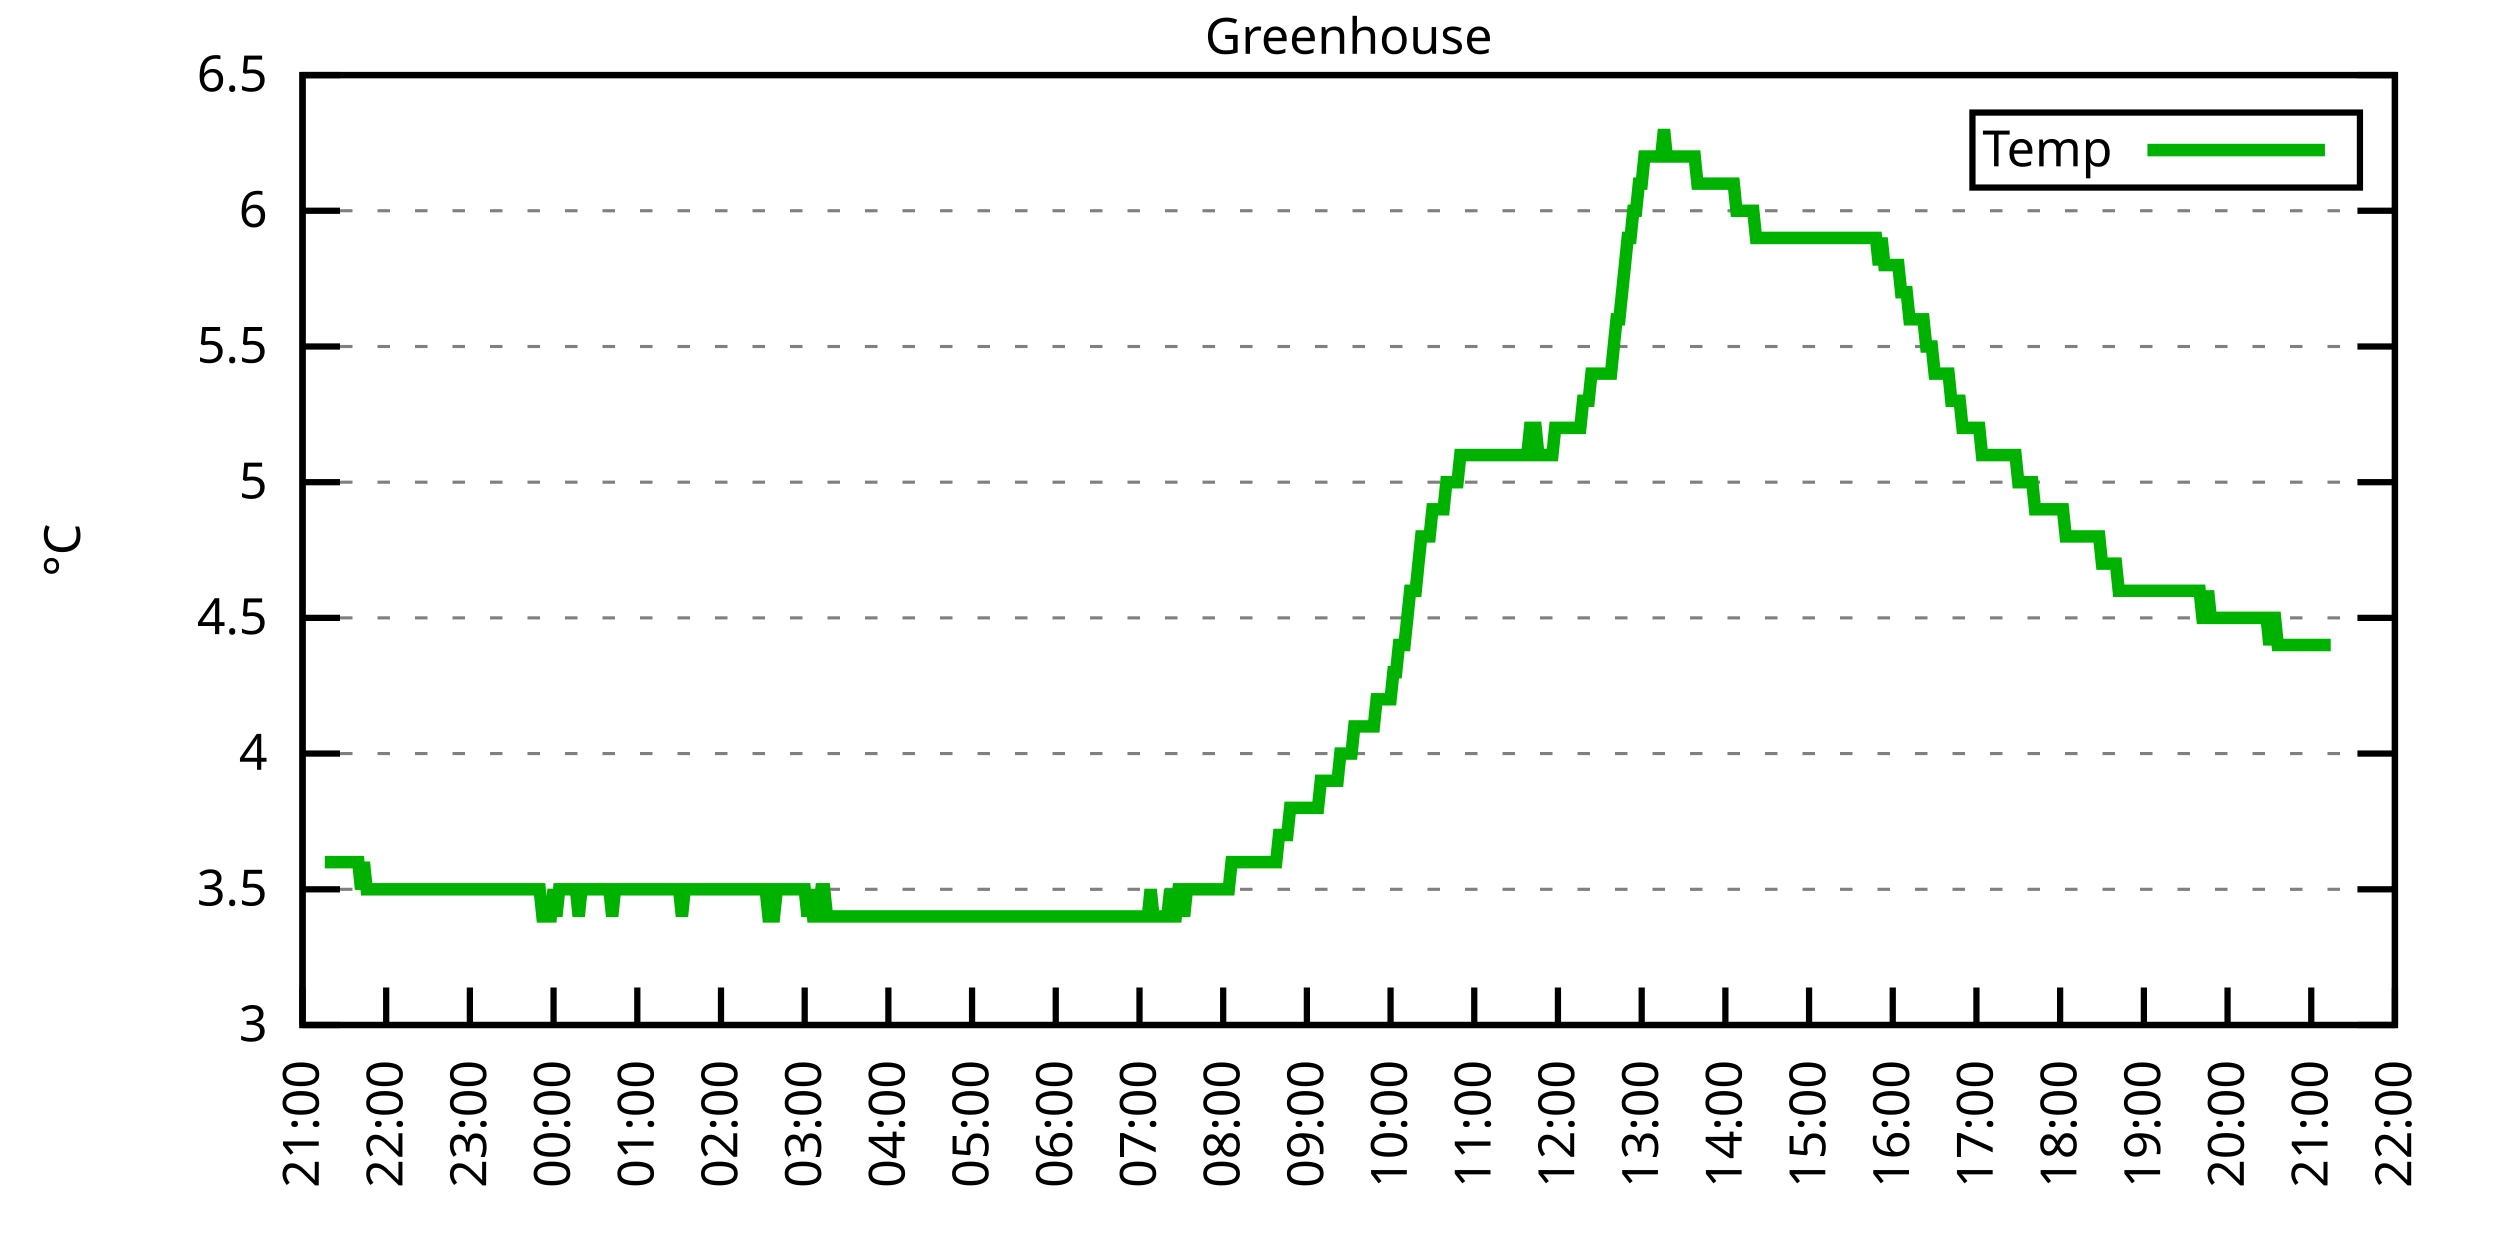
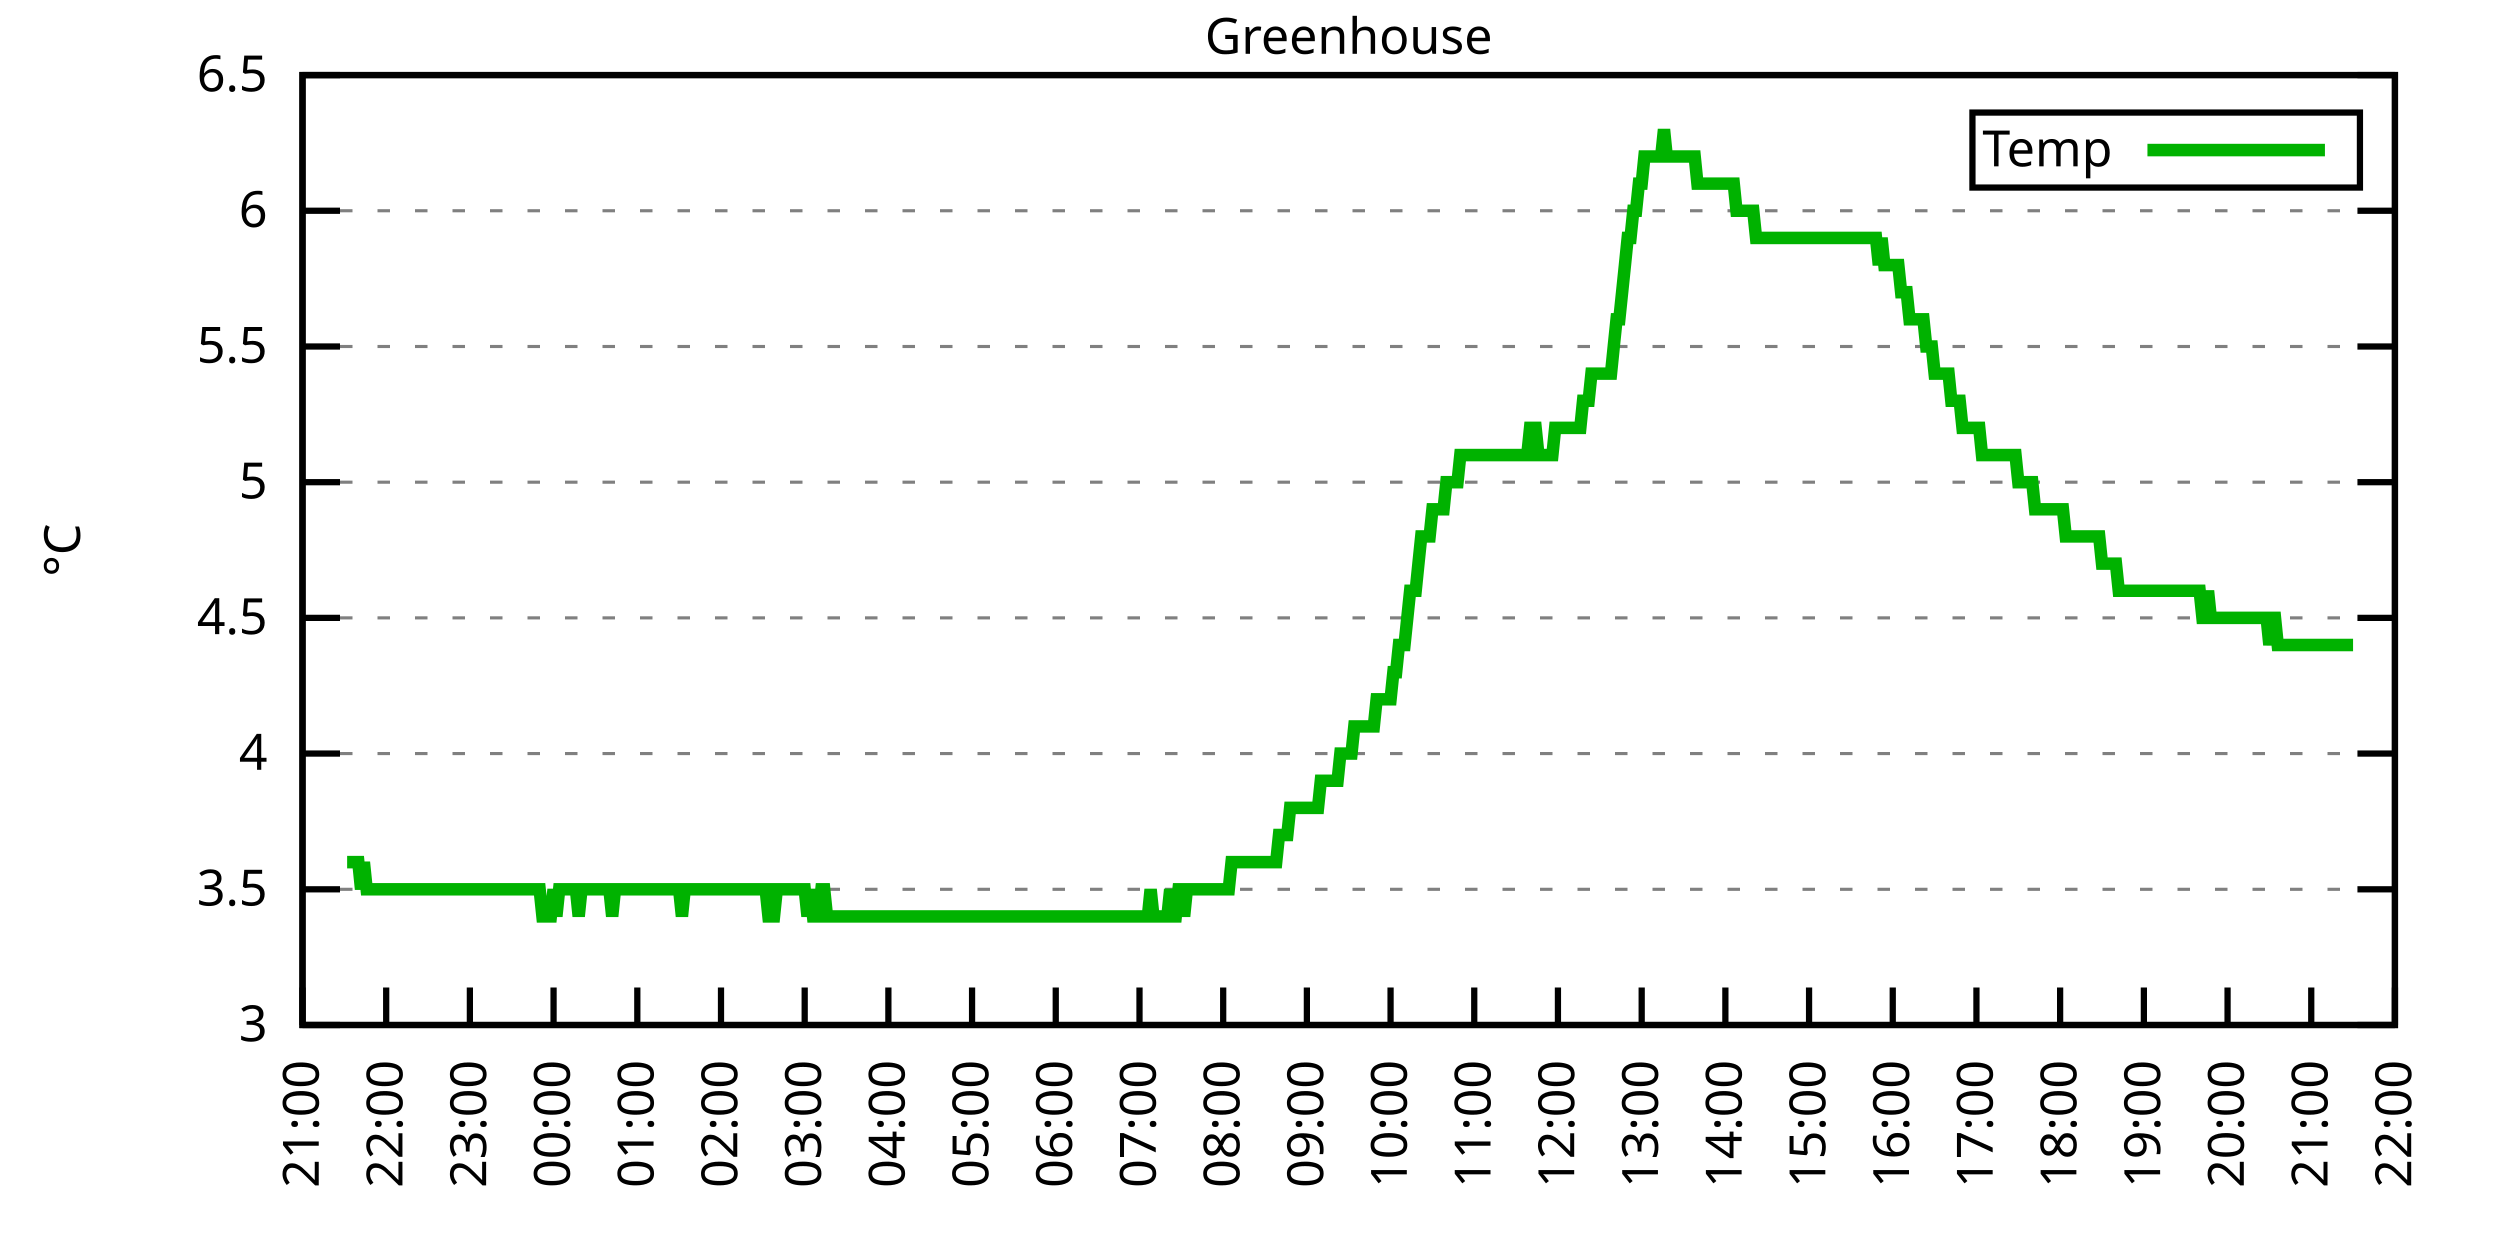
<svg xmlns="http://www.w3.org/2000/svg" xmlns:xlink="http://www.w3.org/1999/xlink" width="400" height="200" viewBox="0 0 400 200">
  <g id="gnuplot_canvas">
    <rect x="0" y="0" width="400" height="200" fill="none" />
    <defs>
      <circle id="gpDot" r="0.5" stroke-width="0.5" stroke="currentColor" />
      <path id="gpPt0" stroke-width="0.333" stroke="currentColor" d="M-1,0 h2 M0,-1 v2" />
      <path id="gpPt1" stroke-width="0.333" stroke="currentColor" d="M-1,-1 L1,1 M1,-1 L-1,1" />
      <path id="gpPt2" stroke-width="0.333" stroke="currentColor" d="M-1,0 L1,0 M0,-1 L0,1 M-1,-1 L1,1 M-1,1 L1,-1" />
      <rect id="gpPt3" stroke-width="0.333" stroke="currentColor" x="-1" y="-1" width="2" height="2" />
      <rect id="gpPt4" stroke-width="0.333" stroke="currentColor" fill="currentColor" x="-1" y="-1" width="2" height="2" />
      <circle id="gpPt5" stroke-width="0.333" stroke="currentColor" cx="0" cy="0" r="1" />
      <use xlink:href="#gpPt5" id="gpPt6" fill="currentColor" stroke="none" />
      <path id="gpPt7" stroke-width="0.333" stroke="currentColor" d="M0,-1.33 L-1.33,0.67 L1.33,0.67 z" />
      <use xlink:href="#gpPt7" id="gpPt8" fill="currentColor" stroke="none" />
      <use xlink:href="#gpPt7" id="gpPt9" stroke="currentColor" transform="rotate(180)" />
      <use xlink:href="#gpPt9" id="gpPt10" fill="currentColor" stroke="none" />
      <use xlink:href="#gpPt3" id="gpPt11" stroke="currentColor" transform="rotate(45)" />
      <use xlink:href="#gpPt11" id="gpPt12" fill="currentColor" stroke="none" />
      <path id="gpPt13" stroke-width="0.333" stroke="currentColor" d="M0,1.330 L1.265,0.411 L0.782,-1.067 L-0.782,-1.076 L-1.265,0.411 z" />
      <use xlink:href="#gpPt13" id="gpPt14" fill="currentColor" stroke="none" />
      <filter id="textbox" filterUnits="objectBoundingBox" x="0" y="0" height="1" width="1">
        <feFlood flood-color="white" flood-opacity="1" result="bgnd" />
        <feComposite in="SourceGraphic" in2="bgnd" operator="atop" />
      </filter>
      <filter id="greybox" filterUnits="objectBoundingBox" x="0" y="0" height="1" width="1">
        <feFlood flood-color="lightgrey" flood-opacity="1" result="grey" />
        <feComposite in="SourceGraphic" in2="grey" operator="atop" />
      </filter>
    </defs>
    <g fill="none" color="white" stroke="currentColor" stroke-width="1.00" stroke-linecap="butt" stroke-linejoin="miter">
</g>
    <g fill="none" color="black" stroke="currentColor" stroke-width="1.00" stroke-linecap="butt" stroke-linejoin="miter">
      <g stroke="none" shape-rendering="crispEdges">
        <polygon fill="rgb(255, 255, 255)" points="48.40,164.00 383.18,164.00 383.18,12.02 48.40,12.02 " />
      </g>
    </g>
    <g fill="none" color="black" stroke="currentColor" stroke-width="1.00" stroke-linecap="butt" stroke-linejoin="miter">
</g>
    <g fill="none" color="black" stroke="black" stroke-width="0.50" stroke-linecap="butt" stroke-linejoin="miter">
</g>
    <g fill="none" color="gray" stroke="currentColor" stroke-width="0.50" stroke-linecap="butt" stroke-linejoin="miter">
      <path stroke="gray" stroke-dasharray="2,4" class="gridline" d="M48.40,164.00 L383.19,164.00  " />
    </g>
    <g fill="none" color="gray" stroke="gray" stroke-width="1.00" stroke-linecap="butt" stroke-linejoin="miter">
</g>
    <g fill="none" color="black" stroke="currentColor" stroke-width="1.00" stroke-linecap="butt" stroke-linejoin="miter">
      <path stroke="black" d="M48.40,164.00 L54.40,164.00 M383.19,164.00 L377.19,164.00  " />
      <g transform="translate(42.80,166.60)" stroke="none" fill="black" font-family="Sans" font-size="8.00" text-anchor="end">
        <text>
          <tspan font-family="Sans"> 3</tspan>
        </text>
      </g>
    </g>
    <g fill="none" color="black" stroke="currentColor" stroke-width="1.00" stroke-linecap="butt" stroke-linejoin="miter">
</g>
    <g fill="none" color="black" stroke="black" stroke-width="0.50" stroke-linecap="butt" stroke-linejoin="miter">
</g>
    <g fill="none" color="gray" stroke="currentColor" stroke-width="0.50" stroke-linecap="butt" stroke-linejoin="miter">
      <path stroke="gray" stroke-dasharray="2,4" class="gridline" d="M48.40,142.29 L383.19,142.29  " />
    </g>
    <g fill="none" color="gray" stroke="gray" stroke-width="1.00" stroke-linecap="butt" stroke-linejoin="miter">
</g>
    <g fill="none" color="black" stroke="currentColor" stroke-width="1.00" stroke-linecap="butt" stroke-linejoin="miter">
      <path stroke="black" d="M48.40,142.29 L54.40,142.29 M383.19,142.29 L377.19,142.29  " />
      <g transform="translate(42.80,144.89)" stroke="none" fill="black" font-family="Sans" font-size="8.00" text-anchor="end">
        <text>
          <tspan font-family="Sans"> 3.5</tspan>
        </text>
      </g>
    </g>
    <g fill="none" color="black" stroke="currentColor" stroke-width="1.00" stroke-linecap="butt" stroke-linejoin="miter">
</g>
    <g fill="none" color="black" stroke="black" stroke-width="0.50" stroke-linecap="butt" stroke-linejoin="miter">
</g>
    <g fill="none" color="gray" stroke="currentColor" stroke-width="0.50" stroke-linecap="butt" stroke-linejoin="miter">
      <path stroke="gray" stroke-dasharray="2,4" class="gridline" d="M48.40,120.57 L383.19,120.57  " />
    </g>
    <g fill="none" color="gray" stroke="gray" stroke-width="1.00" stroke-linecap="butt" stroke-linejoin="miter">
</g>
    <g fill="none" color="black" stroke="currentColor" stroke-width="1.00" stroke-linecap="butt" stroke-linejoin="miter">
      <path stroke="black" d="M48.40,120.57 L54.40,120.57 M383.19,120.57 L377.19,120.57  " />
      <g transform="translate(42.80,123.17)" stroke="none" fill="black" font-family="Sans" font-size="8.00" text-anchor="end">
        <text>
          <tspan font-family="Sans"> 4</tspan>
        </text>
      </g>
    </g>
    <g fill="none" color="black" stroke="currentColor" stroke-width="1.00" stroke-linecap="butt" stroke-linejoin="miter">
</g>
    <g fill="none" color="black" stroke="black" stroke-width="0.50" stroke-linecap="butt" stroke-linejoin="miter">
</g>
    <g fill="none" color="gray" stroke="currentColor" stroke-width="0.50" stroke-linecap="butt" stroke-linejoin="miter">
      <path stroke="gray" stroke-dasharray="2,4" class="gridline" d="M48.40,98.86 L383.19,98.86  " />
    </g>
    <g fill="none" color="gray" stroke="gray" stroke-width="1.00" stroke-linecap="butt" stroke-linejoin="miter">
</g>
    <g fill="none" color="black" stroke="currentColor" stroke-width="1.00" stroke-linecap="butt" stroke-linejoin="miter">
      <path stroke="black" d="M48.40,98.86 L54.40,98.86 M383.19,98.86 L377.19,98.86  " />
      <g transform="translate(42.80,101.46)" stroke="none" fill="black" font-family="Sans" font-size="8.00" text-anchor="end">
        <text>
          <tspan font-family="Sans"> 4.5</tspan>
        </text>
      </g>
    </g>
    <g fill="none" color="black" stroke="currentColor" stroke-width="1.00" stroke-linecap="butt" stroke-linejoin="miter">
</g>
    <g fill="none" color="black" stroke="black" stroke-width="0.50" stroke-linecap="butt" stroke-linejoin="miter">
</g>
    <g fill="none" color="gray" stroke="currentColor" stroke-width="0.50" stroke-linecap="butt" stroke-linejoin="miter">
      <path stroke="gray" stroke-dasharray="2,4" class="gridline" d="M48.40,77.15 L383.19,77.15  " />
    </g>
    <g fill="none" color="gray" stroke="gray" stroke-width="1.00" stroke-linecap="butt" stroke-linejoin="miter">
</g>
    <g fill="none" color="black" stroke="currentColor" stroke-width="1.00" stroke-linecap="butt" stroke-linejoin="miter">
      <path stroke="black" d="M48.40,77.15 L54.40,77.15 M383.19,77.15 L377.19,77.15  " />
      <g transform="translate(42.80,79.75)" stroke="none" fill="black" font-family="Sans" font-size="8.00" text-anchor="end">
        <text>
          <tspan font-family="Sans"> 5</tspan>
        </text>
      </g>
    </g>
    <g fill="none" color="black" stroke="currentColor" stroke-width="1.00" stroke-linecap="butt" stroke-linejoin="miter">
</g>
    <g fill="none" color="black" stroke="black" stroke-width="0.50" stroke-linecap="butt" stroke-linejoin="miter">
</g>
    <g fill="none" color="gray" stroke="currentColor" stroke-width="0.50" stroke-linecap="butt" stroke-linejoin="miter">
      <path stroke="gray" stroke-dasharray="2,4" class="gridline" d="M48.40,55.44 L383.19,55.44  " />
    </g>
    <g fill="none" color="gray" stroke="gray" stroke-width="1.00" stroke-linecap="butt" stroke-linejoin="miter">
</g>
    <g fill="none" color="black" stroke="currentColor" stroke-width="1.00" stroke-linecap="butt" stroke-linejoin="miter">
      <path stroke="black" d="M48.40,55.44 L54.40,55.44 M383.19,55.44 L377.19,55.44  " />
      <g transform="translate(42.80,58.04)" stroke="none" fill="black" font-family="Sans" font-size="8.00" text-anchor="end">
        <text>
          <tspan font-family="Sans"> 5.5</tspan>
        </text>
      </g>
    </g>
    <g fill="none" color="black" stroke="currentColor" stroke-width="1.00" stroke-linecap="butt" stroke-linejoin="miter">
</g>
    <g fill="none" color="black" stroke="black" stroke-width="0.50" stroke-linecap="butt" stroke-linejoin="miter">
</g>
    <g fill="none" color="gray" stroke="currentColor" stroke-width="0.50" stroke-linecap="butt" stroke-linejoin="miter">
      <path stroke="gray" stroke-dasharray="2,4" class="gridline" d="M48.40,33.72 L383.19,33.72  " />
    </g>
    <g fill="none" color="gray" stroke="gray" stroke-width="1.00" stroke-linecap="butt" stroke-linejoin="miter">
</g>
    <g fill="none" color="black" stroke="currentColor" stroke-width="1.00" stroke-linecap="butt" stroke-linejoin="miter">
      <path stroke="black" d="M48.40,33.72 L54.40,33.72 M383.19,33.72 L377.19,33.72  " />
      <g transform="translate(42.80,36.32)" stroke="none" fill="black" font-family="Sans" font-size="8.00" text-anchor="end">
        <text>
          <tspan font-family="Sans"> 6</tspan>
        </text>
      </g>
    </g>
    <g fill="none" color="black" stroke="currentColor" stroke-width="1.00" stroke-linecap="butt" stroke-linejoin="miter">
</g>
    <g fill="none" color="black" stroke="black" stroke-width="0.50" stroke-linecap="butt" stroke-linejoin="miter">
</g>
    <g fill="none" color="gray" stroke="currentColor" stroke-width="0.50" stroke-linecap="butt" stroke-linejoin="miter">
      <path stroke="gray" stroke-dasharray="2,4" class="gridline" d="M48.40,12.01 L383.19,12.01  " />
    </g>
    <g fill="none" color="gray" stroke="gray" stroke-width="1.00" stroke-linecap="butt" stroke-linejoin="miter">
</g>
    <g fill="none" color="black" stroke="currentColor" stroke-width="1.00" stroke-linecap="butt" stroke-linejoin="miter">
      <path stroke="black" d="M48.40,12.01 L54.40,12.01 M383.19,12.01 L377.19,12.01  " />
      <g transform="translate(42.80,14.61)" stroke="none" fill="black" font-family="Sans" font-size="8.00" text-anchor="end">
        <text>
          <tspan font-family="Sans"> 6.5</tspan>
        </text>
      </g>
    </g>
    <g fill="none" color="black" stroke="currentColor" stroke-width="1.00" stroke-linecap="butt" stroke-linejoin="miter">
      <path stroke="black" d="M48.40,164.00 L48.40,158.00  " />
      <g transform="translate(51.00,169.60) rotate(270.00)" stroke="none" fill="black" font-family="Sans" font-size="8.00" text-anchor="end">
        <text>
          <tspan font-family="Sans">21:00</tspan>
        </text>
      </g>
    </g>
    <g fill="none" color="black" stroke="currentColor" stroke-width="1.00" stroke-linecap="butt" stroke-linejoin="miter">
      <path stroke="black" d="M61.79,164.00 L61.79,158.00  " />
      <g transform="translate(64.39,169.60) rotate(270.00)" stroke="none" fill="black" font-family="Sans" font-size="8.00" text-anchor="end">
        <text>
          <tspan font-family="Sans">22:00</tspan>
        </text>
      </g>
    </g>
    <g fill="none" color="black" stroke="currentColor" stroke-width="1.00" stroke-linecap="butt" stroke-linejoin="miter">
      <path stroke="black" d="M75.18,164.00 L75.18,158.00  " />
      <g transform="translate(77.78,169.60) rotate(270.00)" stroke="none" fill="black" font-family="Sans" font-size="8.00" text-anchor="end">
        <text>
          <tspan font-family="Sans">23:00</tspan>
        </text>
      </g>
    </g>
    <g fill="none" color="black" stroke="currentColor" stroke-width="1.00" stroke-linecap="butt" stroke-linejoin="miter">
      <path stroke="black" d="M88.57,164.00 L88.57,158.00  " />
      <g transform="translate(91.17,169.60) rotate(270.00)" stroke="none" fill="black" font-family="Sans" font-size="8.00" text-anchor="end">
        <text>
          <tspan font-family="Sans">00:00</tspan>
        </text>
      </g>
    </g>
    <g fill="none" color="black" stroke="currentColor" stroke-width="1.00" stroke-linecap="butt" stroke-linejoin="miter">
      <path stroke="black" d="M101.97,164.00 L101.97,158.00  " />
      <g transform="translate(104.57,169.60) rotate(270.00)" stroke="none" fill="black" font-family="Sans" font-size="8.00" text-anchor="end">
        <text>
          <tspan font-family="Sans">01:00</tspan>
        </text>
      </g>
    </g>
    <g fill="none" color="black" stroke="currentColor" stroke-width="1.00" stroke-linecap="butt" stroke-linejoin="miter">
      <path stroke="black" d="M115.36,164.00 L115.36,158.00  " />
      <g transform="translate(117.96,169.60) rotate(270.00)" stroke="none" fill="black" font-family="Sans" font-size="8.00" text-anchor="end">
        <text>
          <tspan font-family="Sans">02:00</tspan>
        </text>
      </g>
    </g>
    <g fill="none" color="black" stroke="currentColor" stroke-width="1.00" stroke-linecap="butt" stroke-linejoin="miter">
      <path stroke="black" d="M128.75,164.00 L128.75,158.00  " />
      <g transform="translate(131.35,169.60) rotate(270.00)" stroke="none" fill="black" font-family="Sans" font-size="8.00" text-anchor="end">
        <text>
          <tspan font-family="Sans">03:00</tspan>
        </text>
      </g>
    </g>
    <g fill="none" color="black" stroke="currentColor" stroke-width="1.00" stroke-linecap="butt" stroke-linejoin="miter">
      <path stroke="black" d="M142.14,164.00 L142.14,158.00  " />
      <g transform="translate(144.74,169.60) rotate(270.00)" stroke="none" fill="black" font-family="Sans" font-size="8.00" text-anchor="end">
        <text>
          <tspan font-family="Sans">04:00</tspan>
        </text>
      </g>
    </g>
    <g fill="none" color="black" stroke="currentColor" stroke-width="1.00" stroke-linecap="butt" stroke-linejoin="miter">
      <path stroke="black" d="M155.53,164.00 L155.53,158.00  " />
      <g transform="translate(158.13,169.60) rotate(270.00)" stroke="none" fill="black" font-family="Sans" font-size="8.00" text-anchor="end">
        <text>
          <tspan font-family="Sans">05:00</tspan>
        </text>
      </g>
    </g>
    <g fill="none" color="black" stroke="currentColor" stroke-width="1.00" stroke-linecap="butt" stroke-linejoin="miter">
      <path stroke="black" d="M168.92,164.00 L168.92,158.00  " />
      <g transform="translate(171.52,169.60) rotate(270.00)" stroke="none" fill="black" font-family="Sans" font-size="8.00" text-anchor="end">
        <text>
          <tspan font-family="Sans">06:00</tspan>
        </text>
      </g>
    </g>
    <g fill="none" color="black" stroke="currentColor" stroke-width="1.00" stroke-linecap="butt" stroke-linejoin="miter">
      <path stroke="black" d="M182.32,164.00 L182.32,158.00  " />
      <g transform="translate(184.92,169.60) rotate(270.00)" stroke="none" fill="black" font-family="Sans" font-size="8.00" text-anchor="end">
        <text>
          <tspan font-family="Sans">07:00</tspan>
        </text>
      </g>
    </g>
    <g fill="none" color="black" stroke="currentColor" stroke-width="1.00" stroke-linecap="butt" stroke-linejoin="miter">
      <path stroke="black" d="M195.71,164.00 L195.71,158.00  " />
      <g transform="translate(198.31,169.60) rotate(270.00)" stroke="none" fill="black" font-family="Sans" font-size="8.00" text-anchor="end">
        <text>
          <tspan font-family="Sans">08:00</tspan>
        </text>
      </g>
    </g>
    <g fill="none" color="black" stroke="currentColor" stroke-width="1.00" stroke-linecap="butt" stroke-linejoin="miter">
      <path stroke="black" d="M209.10,164.00 L209.10,158.00  " />
      <g transform="translate(211.70,169.60) rotate(270.00)" stroke="none" fill="black" font-family="Sans" font-size="8.00" text-anchor="end">
        <text>
          <tspan font-family="Sans">09:00</tspan>
        </text>
      </g>
    </g>
    <g fill="none" color="black" stroke="currentColor" stroke-width="1.00" stroke-linecap="butt" stroke-linejoin="miter">
      <path stroke="black" d="M222.49,164.00 L222.49,158.00  " />
      <g transform="translate(225.09,169.60) rotate(270.00)" stroke="none" fill="black" font-family="Sans" font-size="8.00" text-anchor="end">
        <text>
          <tspan font-family="Sans">10:00</tspan>
        </text>
      </g>
    </g>
    <g fill="none" color="black" stroke="currentColor" stroke-width="1.00" stroke-linecap="butt" stroke-linejoin="miter">
      <path stroke="black" d="M235.88,164.00 L235.88,158.00  " />
      <g transform="translate(238.48,169.60) rotate(270.00)" stroke="none" fill="black" font-family="Sans" font-size="8.00" text-anchor="end">
        <text>
          <tspan font-family="Sans">11:00</tspan>
        </text>
      </g>
    </g>
    <g fill="none" color="black" stroke="currentColor" stroke-width="1.00" stroke-linecap="butt" stroke-linejoin="miter">
      <path stroke="black" d="M249.27,164.00 L249.27,158.00  " />
      <g transform="translate(251.87,169.60) rotate(270.00)" stroke="none" fill="black" font-family="Sans" font-size="8.00" text-anchor="end">
        <text>
          <tspan font-family="Sans">12:00</tspan>
        </text>
      </g>
    </g>
    <g fill="none" color="black" stroke="currentColor" stroke-width="1.00" stroke-linecap="butt" stroke-linejoin="miter">
      <path stroke="black" d="M262.67,164.00 L262.67,158.00  " />
      <g transform="translate(265.27,169.60) rotate(270.00)" stroke="none" fill="black" font-family="Sans" font-size="8.00" text-anchor="end">
        <text>
          <tspan font-family="Sans">13:00</tspan>
        </text>
      </g>
    </g>
    <g fill="none" color="black" stroke="currentColor" stroke-width="1.00" stroke-linecap="butt" stroke-linejoin="miter">
      <path stroke="black" d="M276.06,164.00 L276.06,158.00  " />
      <g transform="translate(278.66,169.60) rotate(270.00)" stroke="none" fill="black" font-family="Sans" font-size="8.00" text-anchor="end">
        <text>
          <tspan font-family="Sans">14:00</tspan>
        </text>
      </g>
    </g>
    <g fill="none" color="black" stroke="currentColor" stroke-width="1.00" stroke-linecap="butt" stroke-linejoin="miter">
      <path stroke="black" d="M289.45,164.00 L289.45,158.00  " />
      <g transform="translate(292.05,169.60) rotate(270.00)" stroke="none" fill="black" font-family="Sans" font-size="8.00" text-anchor="end">
        <text>
          <tspan font-family="Sans">15:00</tspan>
        </text>
      </g>
    </g>
    <g fill="none" color="black" stroke="currentColor" stroke-width="1.00" stroke-linecap="butt" stroke-linejoin="miter">
      <path stroke="black" d="M302.84,164.00 L302.84,158.00  " />
      <g transform="translate(305.44,169.60) rotate(270.00)" stroke="none" fill="black" font-family="Sans" font-size="8.00" text-anchor="end">
        <text>
          <tspan font-family="Sans">16:00</tspan>
        </text>
      </g>
    </g>
    <g fill="none" color="black" stroke="currentColor" stroke-width="1.00" stroke-linecap="butt" stroke-linejoin="miter">
      <path stroke="black" d="M316.23,164.00 L316.23,158.00  " />
      <g transform="translate(318.83,169.60) rotate(270.00)" stroke="none" fill="black" font-family="Sans" font-size="8.00" text-anchor="end">
        <text>
          <tspan font-family="Sans">17:00</tspan>
        </text>
      </g>
    </g>
    <g fill="none" color="black" stroke="currentColor" stroke-width="1.00" stroke-linecap="butt" stroke-linejoin="miter">
      <path stroke="black" d="M329.62,164.00 L329.62,158.00  " />
      <g transform="translate(332.22,169.60) rotate(270.00)" stroke="none" fill="black" font-family="Sans" font-size="8.00" text-anchor="end">
        <text>
          <tspan font-family="Sans">18:00</tspan>
        </text>
      </g>
    </g>
    <g fill="none" color="black" stroke="currentColor" stroke-width="1.00" stroke-linecap="butt" stroke-linejoin="miter">
      <path stroke="black" d="M343.02,164.00 L343.02,158.00  " />
      <g transform="translate(345.62,169.60) rotate(270.00)" stroke="none" fill="black" font-family="Sans" font-size="8.00" text-anchor="end">
        <text>
          <tspan font-family="Sans">19:00</tspan>
        </text>
      </g>
    </g>
    <g fill="none" color="black" stroke="currentColor" stroke-width="1.00" stroke-linecap="butt" stroke-linejoin="miter">
      <path stroke="black" d="M356.41,164.00 L356.41,158.00  " />
      <g transform="translate(359.01,169.60) rotate(270.00)" stroke="none" fill="black" font-family="Sans" font-size="8.00" text-anchor="end">
        <text>
          <tspan font-family="Sans">20:00</tspan>
        </text>
      </g>
    </g>
    <g fill="none" color="black" stroke="currentColor" stroke-width="1.00" stroke-linecap="butt" stroke-linejoin="miter">
      <path stroke="black" d="M369.80,164.00 L369.80,158.00  " />
      <g transform="translate(372.40,169.60) rotate(270.00)" stroke="none" fill="black" font-family="Sans" font-size="8.00" text-anchor="end">
        <text>
          <tspan font-family="Sans">21:00</tspan>
        </text>
      </g>
    </g>
    <g fill="none" color="black" stroke="currentColor" stroke-width="1.00" stroke-linecap="butt" stroke-linejoin="miter">
      <path stroke="black" d="M383.19,164.00 L383.19,158.00  " />
      <g transform="translate(385.79,169.60) rotate(270.00)" stroke="none" fill="black" font-family="Sans" font-size="8.00" text-anchor="end">
        <text>
          <tspan font-family="Sans">22:00</tspan>
        </text>
      </g>
    </g>
    <g fill="none" color="black" stroke="currentColor" stroke-width="1.00" stroke-linecap="butt" stroke-linejoin="miter">
</g>
    <g fill="none" color="black" stroke="currentColor" stroke-width="1.00" stroke-linecap="butt" stroke-linejoin="miter">
      <path stroke="black" d="M48.40,12.01 L48.40,164.00 L383.19,164.00 L383.19,12.01 L48.40,12.01 Z  " />
    </g>
    <g fill="none" color="black" stroke="currentColor" stroke-width="1.00" stroke-linecap="butt" stroke-linejoin="miter">
</g>
    <g fill="none" color="black" stroke="currentColor" stroke-width="1.00" stroke-linecap="butt" stroke-linejoin="miter">
      <path stroke="black" d="M315.59,30.01 L315.59,18.01 L377.59,18.01 L377.59,30.01 L315.59,30.01 Z  " />
    </g>
    <g id="Greenhouse_plot_1">
      <g fill="none" color="white" stroke="black" stroke-width="2.00" stroke-linecap="butt" stroke-linejoin="miter">
</g>
      <g fill="none" color="black" stroke="currentColor" stroke-width="2.00" stroke-linecap="butt" stroke-linejoin="miter">
        <g transform="translate(337.99,26.61)" stroke="none" fill="black" font-family="Sans" font-size="8.00" text-anchor="end">
          <text>
            <tspan font-family="Sans">Temp</tspan>
          </text>
        </g>
      </g>
      <g fill="none" color="black" stroke="currentColor" stroke-width="2.00" stroke-linecap="butt" stroke-linejoin="miter">
-         <path stroke="rgb(  0, 178,   0)" d="M343.59,24.01 L371.99,24.01 M51.97,137.94 L52.42,137.94 L52.86,137.94 L53.31,137.94 L53.76,137.94 L54.20,137.94   L54.65,137.94 L55.10,137.94 L55.54,137.94 L55.99,137.94 L56.43,137.94 L56.88,137.94 L57.33,137.94 L57.77,142.29   L58.22,137.94 L58.67,142.29 L59.11,142.29 L59.56,142.29 L60.01,142.29 L60.45,142.29 L60.90,142.29 L61.35,142.29   L61.79,142.29 L62.24,142.29 L62.68,142.29 L63.13,142.29 L63.58,142.29 L64.02,142.29 L64.47,142.29 L64.92,142.29   L65.36,142.29 L65.81,142.29 L66.26,142.29 L66.70,142.29 L67.15,142.29 L67.59,142.29 L68.04,142.29 L68.49,142.29   L68.93,142.29 L69.38,142.29 L69.83,142.29 L70.27,142.29 L70.72,142.29 L71.17,142.29 L71.61,142.29 L72.06,142.29   L72.50,142.29 L72.95,142.29 L73.40,142.29 L73.84,142.29 L74.29,142.29 L74.74,142.29 L75.18,142.29 L75.63,142.29   L76.08,142.29 L76.52,142.29 L76.97,142.29 L77.42,142.29 L77.86,142.29 L78.31,142.29 L78.75,142.29 L79.20,142.29   L79.65,142.29 L80.09,142.29 L80.54,142.29 L80.99,142.29 L81.43,142.29 L81.88,142.29 L82.33,142.29 L82.77,142.29   L83.22,142.29 L83.66,142.29 L84.11,142.29 L84.56,142.29 L85.00,142.29 L85.45,142.29 L85.90,142.29 L86.34,142.29   L86.79,146.63 L87.24,146.63 L87.68,146.63 L88.13,146.63 L88.57,142.29 L89.02,146.63 L89.47,142.29 L89.91,142.29   L90.36,142.29 L90.81,142.29 L91.25,142.29 L91.70,142.29 L92.15,142.29 L92.59,146.63 L93.04,142.29 L93.49,142.29   L93.93,142.29 L94.38,142.29 L94.82,142.29 L95.27,142.29 L95.72,142.29 L96.16,142.29 L96.61,142.29 L97.06,142.29   L97.50,142.29 L97.95,146.63 L98.40,142.29 L98.84,142.29 L99.29,142.29 L99.73,142.29 L100.18,142.29 L100.63,142.29   L101.07,142.29 L101.52,142.29 L101.97,142.29 L102.41,142.29 L102.86,142.29 L103.31,142.29 L103.75,142.29 L104.20,142.29   L104.64,142.29 L105.09,142.29 L105.54,142.29 L105.98,142.29 L106.43,142.29 L106.88,142.29 L107.32,142.29 L107.77,142.29   L108.22,142.29 L108.66,142.29 L109.11,146.63 L109.55,142.29 L110.00,142.29 L110.45,142.29 L110.89,142.29 L111.34,142.29   L111.79,142.29 L112.23,142.29 L112.68,142.29 L113.13,142.29 L113.57,142.29 L114.02,142.29 L114.47,142.29 L114.91,142.29   L115.36,142.29 L115.80,142.29 L116.25,142.29 L116.70,142.29 L117.14,142.29 L117.59,142.29 L118.04,142.29 L118.48,142.29   L118.93,142.29 L119.38,142.29 L119.82,142.29 L120.27,142.29 L120.71,142.29 L121.16,142.29 L121.61,142.29 L122.05,142.29   L122.50,142.29 L122.95,146.63 L123.39,146.63 L123.84,146.63 L124.29,142.29 L124.73,142.29 L125.18,142.29 L125.62,142.29   L126.07,142.29 L126.52,142.29 L126.96,142.29 L127.41,142.29 L127.86,142.29 L128.30,142.29 L128.75,142.29 L129.20,146.63   L129.64,142.29 L130.09,146.63 L130.54,146.63 L130.98,146.63 L131.43,142.29 L131.87,142.29 L132.32,146.63 L132.77,146.63   L133.21,146.63 L133.66,146.63 L134.11,146.63 L134.55,146.63 L135.00,146.63 L135.45,146.63 L135.89,146.63 L136.34,146.63   L136.78,146.63 L137.23,146.63 L137.68,146.63 L138.12,146.63 L138.57,146.63 L139.02,146.63 L139.46,146.63 L139.91,146.63   L140.36,146.63 L140.80,146.63 L141.25,146.63 L141.69,146.63 L142.14,146.63 L142.59,146.63 L143.03,146.63 L143.48,146.63   L143.93,146.63 L144.37,146.63 L144.82,146.63 L145.27,146.63 L145.71,146.63 L146.16,146.63 L146.61,146.63 L147.05,146.63   L147.50,146.63 L147.94,146.63 L148.39,146.63 L148.84,146.63 L149.28,146.63 L149.73,146.63 L150.18,146.63 L150.62,146.63   L151.07,146.63 L151.52,146.63 L151.96,146.63 L152.41,146.63 L152.85,146.63 L153.30,146.63 L153.75,146.63 L154.19,146.63   L154.64,146.63 L155.09,146.63 L155.53,146.63 L155.98,146.63 L156.43,146.63 L156.87,146.63 L157.32,146.63 L157.76,146.63   L158.21,146.63 L158.66,146.63 L159.10,146.63 L159.55,146.63 L160.00,146.63 L160.44,146.63 L160.89,146.63 L161.34,146.63   L161.78,146.63 L162.23,146.63 L162.67,146.63 L163.12,146.63 L163.57,146.63 L164.01,146.63 L164.46,146.63 L164.91,146.63   L165.35,146.63 L165.80,146.63 L166.25,146.63 L166.69,146.63 L167.14,146.63 L167.59,146.63 L168.03,146.63 L168.48,146.63   L168.92,146.63 L169.37,146.63 L169.82,146.63 L170.26,146.63 L170.71,146.63 L171.16,146.63 L171.60,146.63 L172.05,146.63   L172.50,146.63 L172.94,146.63 L173.39,146.63 L173.83,146.63 L174.28,146.63 L174.73,146.63 L175.17,146.63 L175.62,146.63   L176.07,146.63 L176.51,146.63 L176.96,146.63 L177.41,146.63 L177.85,146.63 L178.30,146.63 L178.74,146.63 L179.19,146.63   L179.64,146.63 L180.08,146.63 L180.53,146.63 L180.98,146.63 L181.42,146.63 L181.87,146.63 L182.32,146.63 L182.76,146.63   L183.21,146.63 L183.66,146.63 L184.10,142.29 L184.55,146.63 L184.99,146.63 L185.44,146.63 L185.89,146.63 L186.33,146.63   L186.78,146.63 L187.23,142.29 L187.67,146.63 L188.12,146.63 L188.57,142.29 L189.01,142.29 L189.46,146.63 L189.90,142.29   L190.35,142.29 L190.80,142.29 L191.24,142.29 L191.69,142.29 L192.14,142.29 L192.58,142.29 L193.03,142.29 L193.48,142.29   L193.92,142.29 L194.37,142.29 L194.81,142.29 L195.26,142.29 L195.71,142.29 L196.15,142.29 L196.60,142.29 L197.05,137.94   L197.49,137.94 L197.94,137.94 L198.39,137.94 L198.83,137.94 L199.28,137.94 L199.73,137.94 L200.17,137.94 L200.62,137.94   L201.06,137.94 L201.51,137.94 L201.96,137.94 L202.40,137.94 L202.85,137.94 L203.30,137.94 L203.74,137.94 L204.19,137.94   L204.64,133.60 L205.08,133.60 L205.53,133.60 L205.97,133.60 L206.42,129.26 L206.87,129.26 L207.31,129.26 L207.76,129.26   L208.21,129.26 L208.65,129.26 L209.10,129.26 L209.55,129.26 L209.99,129.26 L210.44,129.26 L210.88,129.26 L211.33,124.92   L211.78,124.92 L212.22,124.92 L212.67,124.92 L213.12,124.92 L213.56,124.92 L214.01,124.92 L214.46,120.57 L214.90,120.57   L215.35,120.57 L215.80,120.57 L216.24,120.57 L216.69,116.23 L217.13,116.23 L217.58,116.23 L218.03,116.23 L218.47,116.23   L218.92,116.23 L219.37,116.23 L219.81,116.23 L220.26,111.89 L220.71,111.89 L221.15,111.89 L221.60,111.89 L222.04,111.89   L222.49,111.89 L222.94,107.55 L223.38,107.55 L223.83,103.20 L224.28,103.20 L224.72,103.20 L225.17,98.86 L225.62,94.52   L226.06,94.52 L226.51,94.52 L226.95,90.18 L227.40,85.83 L227.85,85.83 L228.29,85.83 L228.74,85.83 L229.19,81.49   L229.63,81.49 L230.08,81.49 L230.53,81.49 L230.97,81.49 L231.42,77.15 L231.86,77.15 L232.31,77.15 L232.76,77.15   L233.20,77.15 L233.65,72.81 L234.10,72.81 L234.54,72.81 L234.99,72.81 L235.44,72.81 L235.88,72.81 L236.33,72.81   L236.78,72.81 L237.22,72.81 L237.67,72.81 L238.11,72.81 L238.56,72.81 L239.01,72.81 L239.45,72.81 L239.90,72.81   L240.35,72.81 L240.79,72.81 L241.24,72.81 L241.69,72.81 L242.13,72.81 L242.58,72.81 L243.02,72.81 L243.47,72.81   L243.92,72.81 L244.36,72.81 L244.81,68.46 L245.26,68.46 L245.70,68.46 L246.15,72.81 L246.60,72.81 L247.04,72.81   L247.49,72.81 L247.93,72.81 L248.38,72.81 L248.83,68.46 L249.27,68.46 L249.72,68.46 L250.17,68.46 L250.61,68.46   L251.06,68.46 L251.51,68.46 L251.95,68.46 L252.40,68.46 L252.85,68.46 L253.29,64.12 L253.74,64.12 L254.18,64.12   L254.63,59.78 L255.08,59.78 L255.52,59.78 L255.97,59.78 L256.42,59.78 L256.86,59.78 L257.31,59.78 L257.76,59.78   L258.20,55.44 L258.65,51.09 L259.09,51.09 L259.54,46.75 L259.99,42.41 L260.43,38.07 L260.88,38.07 L261.33,33.72   L261.77,33.72 L262.22,29.38 L262.67,29.38 L263.11,25.04 L263.56,25.04 L264.00,25.04 L264.45,25.04 L264.90,25.04   L265.34,25.04 L265.79,25.04 L266.24,20.70 L266.68,25.04 L267.13,25.04 L267.58,25.04 L268.02,25.04 L268.47,25.04   L268.92,25.04 L269.36,25.04 L269.81,25.04 L270.25,25.04 L270.70,25.04 L271.15,25.04 L271.59,29.38 L272.04,29.38   L272.49,29.38 L272.93,29.38 L273.38,29.38 L273.83,29.38 L274.27,29.38 L274.72,29.38 L275.16,29.38 L275.61,29.38   L276.06,29.38 L276.50,29.38 L276.95,29.38 L277.40,29.38 L277.84,33.72 L278.29,33.72 L278.74,33.72 L279.18,33.72   L279.63,33.72 L280.07,33.72 L280.52,33.72 L280.97,38.07 L281.41,38.07 L281.86,38.07 L282.31,38.07 L282.75,38.07   L283.20,38.07 L283.65,38.07 L284.09,38.07 L284.54,38.07 L284.98,38.07 L285.43,38.07 L285.88,38.07 L286.32,38.07   L286.77,38.07 L287.22,38.07 L287.66,38.07 L288.11,38.07 L288.56,38.07 L289.00,38.07 L289.45,38.07 L289.90,38.07   L290.34,38.07 L290.79,38.07 L291.23,38.07 L291.68,38.07 L292.13,38.07 L292.57,38.07 L293.02,38.07 L293.47,38.07   L293.91,38.07 L294.36,38.07 L294.81,38.07 L295.25,38.07 L295.70,38.07 L296.14,38.07 L296.59,38.07 L297.04,38.07   L297.48,38.07 L297.93,38.07 L298.38,38.07 L298.82,38.07 L299.27,38.07 L299.72,38.07 L300.16,38.07 L300.61,42.41   L301.05,38.07 L301.50,42.41 L301.95,42.41 L302.39,42.41 L302.84,42.41 L303.29,42.41 L303.73,42.41 L304.18,46.75   L304.63,46.75 L305.07,46.75 L305.52,51.09 L305.97,51.09 L306.41,51.09 L306.86,51.09 L307.30,51.09 L307.75,51.09   L308.20,55.44 L308.64,55.44 L309.09,55.44 L309.54,59.78 L309.98,59.78 L310.43,59.78 L310.88,59.78 L311.32,59.78   L311.77,59.78 L312.21,64.12 L312.66,64.12 L313.11,64.12 L313.55,64.12 L314.00,68.46 L314.45,68.46 L314.89,68.46   L315.34,68.46 L315.79,68.46 L316.23,68.46 L316.68,68.46 L317.12,72.81 L317.57,72.81 L318.02,72.81 L318.46,72.81   L318.91,72.81 L319.36,72.81 L319.80,72.81 L320.25,72.81 L320.70,72.81 L321.14,72.81 L321.59,72.81 L322.04,72.81   L322.48,72.81 L322.93,77.15 L323.37,77.15 L323.82,77.15 L324.27,77.15 L324.71,77.15 L325.16,77.15 L325.61,81.49   L326.05,81.49 L326.50,81.49 L326.95,81.49 L327.39,81.49 L327.84,81.49 L328.28,81.49 L328.73,81.49 L329.18,81.49   L329.62,81.49 L330.07,81.49 L330.52,85.83 L330.96,85.83 L331.41,85.83 L331.86,85.83 L332.30,85.83 L332.75,85.83   L333.19,85.83 L333.64,85.83 L334.09,85.83 L334.53,85.83 L334.98,85.83 L335.43,85.83 L335.87,85.83 L336.32,90.18   L336.77,90.18 L337.21,90.18 L337.66,90.18 L338.10,90.18 L338.55,90.18 L339.00,94.52 L339.44,94.52 L339.89,94.52   L340.34,94.52 L340.78,94.52 L341.23,94.52 L341.68,94.52 L342.12,94.52 L342.57,94.52 L343.02,94.52 L343.46,94.52   L343.91,94.52 L344.35,94.52 L344.80,94.52 L345.25,94.52 L345.69,94.52 L346.14,94.52 L346.59,94.52 L347.03,94.52   L347.48,94.52 L347.93,94.52 L348.37,94.52 L348.82,94.52 L349.26,94.52 L349.71,94.52 L350.16,94.52 L350.60,94.52   L351.05,94.52 L351.50,94.52 L351.94,94.52 L352.39,98.86 L352.84,98.86 L353.28,94.52 L353.73,98.86 L354.17,98.86   L354.62,98.86 L355.07,98.86 L355.51,98.86 L355.96,98.86 L356.41,98.86 L356.85,98.86 L357.30,98.86 L357.75,98.86   L358.19,98.86 L358.64,98.86 L359.09,98.86 L359.53,98.86 L359.98,98.86 L360.42,98.86 L360.87,98.86 L361.32,98.86   L361.76,98.86 L362.21,98.86 L362.66,98.86 L363.10,103.20 L363.55,98.86 L364.00,98.86 L364.44,103.20 L364.89,103.20   L365.33,103.20 L365.78,103.20 L366.23,103.20 L366.67,103.20 L367.12,103.20 L367.57,103.20 L368.01,103.20 L368.46,103.20   L368.91,103.20 L369.35,103.20 L369.80,103.20 L370.24,103.20 L370.69,103.20 L371.14,103.20 L371.58,103.20 L372.03,103.20   L372.48,103.20 L372.92,103.20  " />
+         <path stroke="rgb(  0, 178,   0)" d="M343.59,24.01 L371.99,24.01 M55.54,137.94 L55.99,137.94 L56.43,137.94 L56.88,137.94 L57.33,137.94 L57.77,142.29   L58.22,137.94 L58.67,142.29 L59.11,142.29 L59.56,142.29 L60.01,142.29 L60.45,142.29 L60.90,142.29 L61.35,142.29   L61.79,142.29 L62.24,142.29 L62.68,142.29 L63.13,142.29 L63.58,142.29 L64.02,142.29 L64.47,142.29 L64.92,142.29   L65.36,142.29 L65.81,142.29 L66.26,142.29 L66.70,142.29 L67.15,142.29 L67.59,142.29 L68.04,142.29 L68.49,142.29   L68.93,142.29 L69.38,142.29 L69.83,142.29 L70.27,142.29 L70.72,142.29 L71.17,142.29 L71.61,142.29 L72.06,142.29   L72.50,142.29 L72.95,142.29 L73.40,142.29 L73.84,142.29 L74.29,142.29 L74.74,142.29 L75.18,142.29 L75.63,142.29   L76.08,142.29 L76.52,142.29 L76.97,142.29 L77.42,142.29 L77.86,142.29 L78.31,142.29 L78.75,142.29 L79.20,142.29   L79.65,142.29 L80.09,142.29 L80.54,142.29 L80.99,142.29 L81.43,142.29 L81.88,142.29 L82.33,142.29 L82.77,142.29   L83.22,142.29 L83.66,142.29 L84.11,142.29 L84.56,142.29 L85.00,142.29 L85.45,142.29 L85.90,142.29 L86.34,142.29   L86.79,146.63 L87.24,146.63 L87.68,146.63 L88.13,146.63 L88.57,142.29 L89.02,146.63 L89.47,142.29 L89.91,142.29   L90.36,142.29 L90.81,142.29 L91.25,142.29 L91.70,142.29 L92.15,142.29 L92.59,146.63 L93.04,142.29 L93.49,142.29   L93.93,142.29 L94.38,142.29 L94.82,142.29 L95.27,142.29 L95.72,142.29 L96.16,142.29 L96.61,142.29 L97.06,142.29   L97.50,142.29 L97.95,146.63 L98.40,142.29 L98.84,142.29 L99.29,142.29 L99.73,142.29 L100.18,142.29 L100.63,142.29   L101.07,142.29 L101.52,142.29 L101.97,142.29 L102.41,142.29 L102.86,142.29 L103.31,142.29 L103.75,142.29 L104.20,142.29   L104.64,142.29 L105.09,142.29 L105.54,142.29 L105.98,142.29 L106.43,142.29 L106.88,142.29 L107.32,142.29 L107.77,142.29   L108.22,142.29 L108.66,142.29 L109.11,146.63 L109.55,142.29 L110.00,142.29 L110.45,142.29 L110.89,142.29 L111.34,142.29   L111.79,142.29 L112.23,142.29 L112.68,142.29 L113.13,142.29 L113.57,142.29 L114.02,142.29 L114.47,142.29 L114.91,142.29   L115.36,142.29 L115.80,142.29 L116.25,142.29 L116.70,142.29 L117.14,142.29 L117.59,142.29 L118.04,142.29 L118.48,142.29   L118.93,142.29 L119.38,142.29 L119.82,142.29 L120.27,142.29 L120.71,142.29 L121.16,142.29 L121.61,142.29 L122.05,142.29   L122.50,142.29 L122.95,146.63 L123.39,146.63 L123.84,146.63 L124.29,142.29 L124.73,142.29 L125.18,142.29 L125.62,142.29   L126.07,142.29 L126.52,142.29 L126.96,142.29 L127.41,142.29 L127.86,142.29 L128.30,142.29 L128.75,142.29 L129.20,146.63   L129.64,142.29 L130.09,146.63 L130.54,146.63 L130.98,146.63 L131.43,142.29 L131.87,142.29 L132.32,146.63 L132.77,146.63   L133.21,146.63 L133.66,146.63 L134.11,146.63 L134.55,146.63 L135.00,146.63 L135.45,146.63 L135.89,146.63 L136.34,146.63   L136.78,146.63 L137.23,146.63 L137.68,146.63 L138.12,146.63 L138.57,146.63 L139.02,146.63 L139.46,146.63 L139.91,146.63   L140.36,146.63 L140.80,146.63 L141.25,146.63 L141.69,146.63 L142.14,146.63 L142.59,146.63 L143.03,146.63 L143.48,146.63   L143.93,146.63 L144.37,146.63 L144.82,146.63 L145.27,146.63 L145.71,146.63 L146.16,146.63 L146.61,146.63 L147.05,146.63   L147.50,146.63 L147.94,146.63 L148.39,146.63 L148.84,146.63 L149.28,146.63 L149.73,146.63 L150.18,146.63 L150.62,146.63   L151.07,146.63 L151.52,146.63 L151.96,146.63 L152.41,146.63 L152.85,146.63 L153.30,146.63 L153.75,146.63 L154.19,146.63   L154.64,146.63 L155.09,146.63 L155.53,146.63 L155.98,146.63 L156.43,146.63 L156.87,146.63 L157.32,146.63 L157.76,146.63   L158.21,146.63 L158.66,146.63 L159.10,146.63 L159.55,146.63 L160.00,146.63 L160.44,146.63 L160.89,146.63 L161.34,146.63   L161.78,146.63 L162.23,146.63 L162.67,146.63 L163.12,146.63 L163.57,146.63 L164.01,146.63 L164.46,146.63 L164.91,146.63   L165.35,146.63 L165.80,146.63 L166.25,146.63 L166.69,146.63 L167.14,146.63 L167.59,146.63 L168.03,146.63 L168.48,146.63   L168.92,146.63 L169.37,146.63 L169.82,146.63 L170.26,146.63 L170.71,146.63 L171.16,146.63 L171.60,146.63 L172.05,146.63   L172.50,146.63 L172.94,146.63 L173.39,146.63 L173.83,146.63 L174.28,146.63 L174.73,146.63 L175.17,146.63 L175.62,146.63   L176.07,146.63 L176.51,146.63 L176.96,146.63 L177.41,146.63 L177.85,146.63 L178.30,146.63 L178.74,146.63 L179.19,146.63   L179.64,146.63 L180.08,146.63 L180.53,146.63 L180.98,146.63 L181.42,146.63 L181.87,146.63 L182.32,146.63 L182.76,146.63   L183.21,146.63 L183.66,146.63 L184.10,142.29 L184.55,146.63 L184.99,146.63 L185.44,146.63 L185.89,146.63 L186.33,146.63   L186.78,146.63 L187.23,142.29 L187.67,146.63 L188.12,146.63 L188.57,142.29 L189.01,142.29 L189.46,146.63 L189.90,142.29   L190.35,142.29 L190.80,142.29 L191.24,142.29 L191.69,142.29 L192.14,142.29 L192.58,142.29 L193.03,142.29 L193.48,142.29   L193.92,142.29 L194.37,142.29 L194.81,142.29 L195.26,142.29 L195.71,142.29 L196.15,142.29 L196.60,142.29 L197.05,137.94   L197.49,137.94 L197.94,137.94 L198.39,137.94 L198.83,137.94 L199.28,137.94 L199.73,137.94 L200.17,137.94 L200.62,137.94   L201.06,137.94 L201.51,137.94 L201.96,137.94 L202.40,137.94 L202.85,137.94 L203.30,137.94 L203.74,137.94 L204.19,137.94   L204.64,133.60 L205.08,133.60 L205.53,133.60 L205.97,133.60 L206.42,129.26 L206.87,129.26 L207.31,129.26 L207.76,129.26   L208.21,129.26 L208.65,129.26 L209.10,129.26 L209.55,129.26 L209.99,129.26 L210.44,129.26 L210.88,129.26 L211.33,124.92   L211.78,124.92 L212.22,124.92 L212.67,124.92 L213.12,124.92 L213.56,124.92 L214.01,124.92 L214.46,120.57 L214.90,120.57   L215.35,120.57 L215.80,120.57 L216.24,120.57 L216.69,116.23 L217.13,116.23 L217.58,116.23 L218.03,116.23 L218.47,116.23   L218.92,116.23 L219.37,116.23 L219.81,116.23 L220.26,111.89 L220.71,111.89 L221.15,111.89 L221.60,111.89 L222.04,111.89   L222.49,111.89 L222.94,107.55 L223.38,107.55 L223.83,103.20 L224.28,103.20 L224.72,103.20 L225.17,98.86 L225.62,94.52   L226.06,94.52 L226.51,94.52 L226.95,90.18 L227.40,85.83 L227.85,85.83 L228.29,85.83 L228.74,85.83 L229.19,81.49   L229.63,81.49 L230.08,81.49 L230.53,81.49 L230.97,81.49 L231.42,77.15 L231.86,77.15 L232.31,77.15 L232.76,77.15   L233.20,77.15 L233.65,72.81 L234.10,72.81 L234.54,72.81 L234.99,72.81 L235.44,72.81 L235.88,72.81 L236.33,72.81   L236.78,72.81 L237.22,72.81 L237.67,72.81 L238.11,72.81 L238.56,72.81 L239.01,72.81 L239.45,72.81 L239.90,72.81   L240.35,72.81 L240.79,72.81 L241.24,72.81 L241.69,72.81 L242.13,72.81 L242.58,72.81 L243.02,72.81 L243.47,72.81   L243.92,72.81 L244.36,72.81 L244.81,68.46 L245.26,68.46 L245.70,68.46 L246.15,72.81 L246.60,72.81 L247.04,72.81   L247.49,72.81 L247.93,72.81 L248.38,72.81 L248.83,68.46 L249.27,68.46 L249.72,68.46 L250.17,68.46 L250.61,68.46   L251.06,68.46 L251.51,68.46 L251.95,68.46 L252.40,68.46 L252.85,68.46 L253.29,64.12 L253.74,64.12 L254.18,64.12   L254.63,59.78 L255.08,59.78 L255.52,59.78 L255.97,59.78 L256.42,59.78 L256.86,59.78 L257.31,59.78 L257.76,59.78   L258.20,55.44 L258.65,51.09 L259.09,51.09 L259.54,46.75 L259.99,42.41 L260.43,38.07 L260.88,38.07 L261.33,33.72   L261.77,33.72 L262.22,29.38 L262.67,29.38 L263.11,25.04 L263.56,25.04 L264.00,25.04 L264.45,25.04 L264.90,25.04   L265.34,25.04 L265.79,25.04 L266.24,20.70 L266.68,25.04 L267.13,25.04 L267.58,25.04 L268.02,25.04 L268.47,25.04   L268.92,25.04 L269.36,25.04 L269.81,25.04 L270.25,25.04 L270.70,25.04 L271.15,25.04 L271.59,29.38 L272.04,29.38   L272.49,29.38 L272.93,29.38 L273.38,29.38 L273.83,29.38 L274.27,29.38 L274.72,29.38 L275.16,29.38 L275.61,29.38   L276.06,29.38 L276.50,29.38 L276.95,29.38 L277.40,29.38 L277.84,33.72 L278.29,33.72 L278.74,33.72 L279.18,33.72   L279.63,33.72 L280.07,33.72 L280.52,33.72 L280.97,38.07 L281.41,38.07 L281.86,38.07 L282.31,38.07 L282.75,38.07   L283.20,38.07 L283.65,38.07 L284.09,38.07 L284.54,38.07 L284.98,38.07 L285.43,38.07 L285.88,38.07 L286.32,38.07   L286.77,38.07 L287.22,38.07 L287.66,38.07 L288.11,38.07 L288.56,38.07 L289.00,38.07 L289.45,38.07 L289.90,38.07   L290.34,38.07 L290.79,38.07 L291.23,38.07 L291.68,38.07 L292.13,38.07 L292.57,38.07 L293.02,38.07 L293.47,38.07   L293.91,38.07 L294.36,38.07 L294.81,38.07 L295.25,38.07 L295.70,38.07 L296.14,38.07 L296.59,38.07 L297.04,38.07   L297.48,38.07 L297.93,38.07 L298.38,38.07 L298.82,38.07 L299.27,38.07 L299.72,38.07 L300.16,38.07 L300.61,42.41   L301.05,38.07 L301.50,42.41 L301.95,42.41 L302.39,42.41 L302.84,42.41 L303.29,42.41 L303.73,42.41 L304.18,46.75   L304.63,46.75 L305.07,46.75 L305.52,51.09 L305.97,51.09 L306.41,51.09 L306.86,51.09 L307.30,51.09 L307.75,51.09   L308.20,55.44 L308.64,55.44 L309.09,55.44 L309.54,59.78 L309.98,59.78 L310.43,59.78 L310.88,59.78 L311.32,59.78   L311.77,59.78 L312.21,64.12 L312.66,64.12 L313.11,64.12 L313.55,64.12 L314.00,68.46 L314.45,68.46 L314.89,68.46   L315.34,68.46 L315.79,68.46 L316.23,68.46 L316.68,68.46 L317.12,72.81 L317.57,72.81 L318.02,72.81 L318.46,72.81   L318.91,72.81 L319.36,72.81 L319.80,72.81 L320.25,72.81 L320.70,72.81 L321.14,72.81 L321.59,72.81 L322.04,72.81   L322.48,72.81 L322.93,77.15 L323.37,77.15 L323.82,77.15 L324.27,77.15 L324.71,77.15 L325.16,77.15 L325.61,81.49   L326.05,81.49 L326.50,81.49 L326.95,81.49 L327.39,81.49 L327.84,81.49 L328.28,81.49 L328.73,81.49 L329.18,81.49   L329.62,81.49 L330.07,81.49 L330.52,85.83 L330.96,85.83 L331.41,85.83 L331.86,85.83 L332.30,85.83 L332.75,85.83   L333.19,85.83 L333.64,85.83 L334.09,85.83 L334.53,85.83 L334.98,85.83 L335.43,85.83 L335.87,85.83 L336.32,90.18   L336.77,90.18 L337.21,90.18 L337.66,90.18 L338.10,90.18 L338.55,90.18 L339.00,94.52 L339.44,94.52 L339.89,94.52   L340.34,94.52 L340.78,94.52 L341.23,94.52 L341.68,94.52 L342.12,94.52 L342.57,94.52 L343.02,94.52 L343.46,94.52   L343.91,94.52 L344.35,94.52 L344.80,94.52 L345.25,94.52 L345.69,94.52 L346.14,94.52 L346.59,94.52 L347.03,94.52   L347.48,94.52 L347.93,94.52 L348.37,94.52 L348.82,94.52 L349.26,94.52 L349.71,94.52 L350.16,94.52 L350.60,94.52   L351.05,94.52 L351.50,94.52 L351.94,94.52 L352.39,98.86 L352.84,98.86 L353.28,94.52 L353.73,98.86 L354.17,98.86   L354.62,98.86 L355.07,98.86 L355.51,98.86 L355.96,98.86 L356.41,98.86 L356.85,98.86 L357.30,98.86 L357.75,98.86   L358.19,98.86 L358.64,98.86 L359.09,98.86 L359.53,98.86 L359.98,98.86 L360.42,98.86 L360.87,98.86 L361.32,98.86   L361.76,98.86 L362.21,98.86 L362.66,98.86 L363.10,103.20 L363.55,98.86 L364.00,98.86 L364.44,103.20 L364.89,103.20   L365.33,103.20 L365.78,103.20 L366.23,103.20 L366.67,103.20 L367.12,103.20 L367.57,103.20 L368.01,103.20 L368.46,103.20   L368.91,103.20 L369.35,103.20 L369.80,103.20 L370.24,103.20 L370.69,103.20 L371.14,103.20 L371.58,103.20 L372.03,103.20   L372.48,103.20 L372.92,103.20 L373.37,103.20 L373.82,103.20 L374.26,103.20 L374.71,103.20 L375.16,103.20 L375.60,103.20   L376.05,103.20 L376.49,103.20  " />
      </g>
    </g>
    <g fill="none" color="black" stroke="currentColor" stroke-width="2.00" stroke-linecap="butt" stroke-linejoin="miter">
</g>
    <g fill="none" color="black" stroke="black" stroke-width="1.00" stroke-linecap="butt" stroke-linejoin="miter">
</g>
    <g fill="none" color="black" stroke="currentColor" stroke-width="1.00" stroke-linecap="butt" stroke-linejoin="miter">
      <path stroke="black" d="M48.40,12.01 L48.40,164.00 L383.19,164.00 L383.19,12.01 L48.40,12.01 Z  " />
      <g transform="translate(12.80,88.01) rotate(270.00)" stroke="none" fill="black" font-family="Sans" font-size="8.00" text-anchor="middle">
        <text>
          <tspan font-family="Sans">°C</tspan>
        </text>
      </g>
    </g>
    <g fill="none" color="black" stroke="currentColor" stroke-width="1.00" stroke-linecap="butt" stroke-linejoin="miter">
</g>
    <g fill="none" color="black" stroke="currentColor" stroke-width="1.00" stroke-linecap="butt" stroke-linejoin="miter">
      <g transform="translate(215.79,8.61)" stroke="none" fill="black" font-family="Sans" font-size="8.00" text-anchor="middle">
        <text>
          <tspan font-family="Sans">Greenhouse</tspan>
        </text>
      </g>
    </g>
    <g fill="none" color="black" stroke="currentColor" stroke-width="1.00" stroke-linecap="butt" stroke-linejoin="miter">
</g>
  </g>
</svg>
